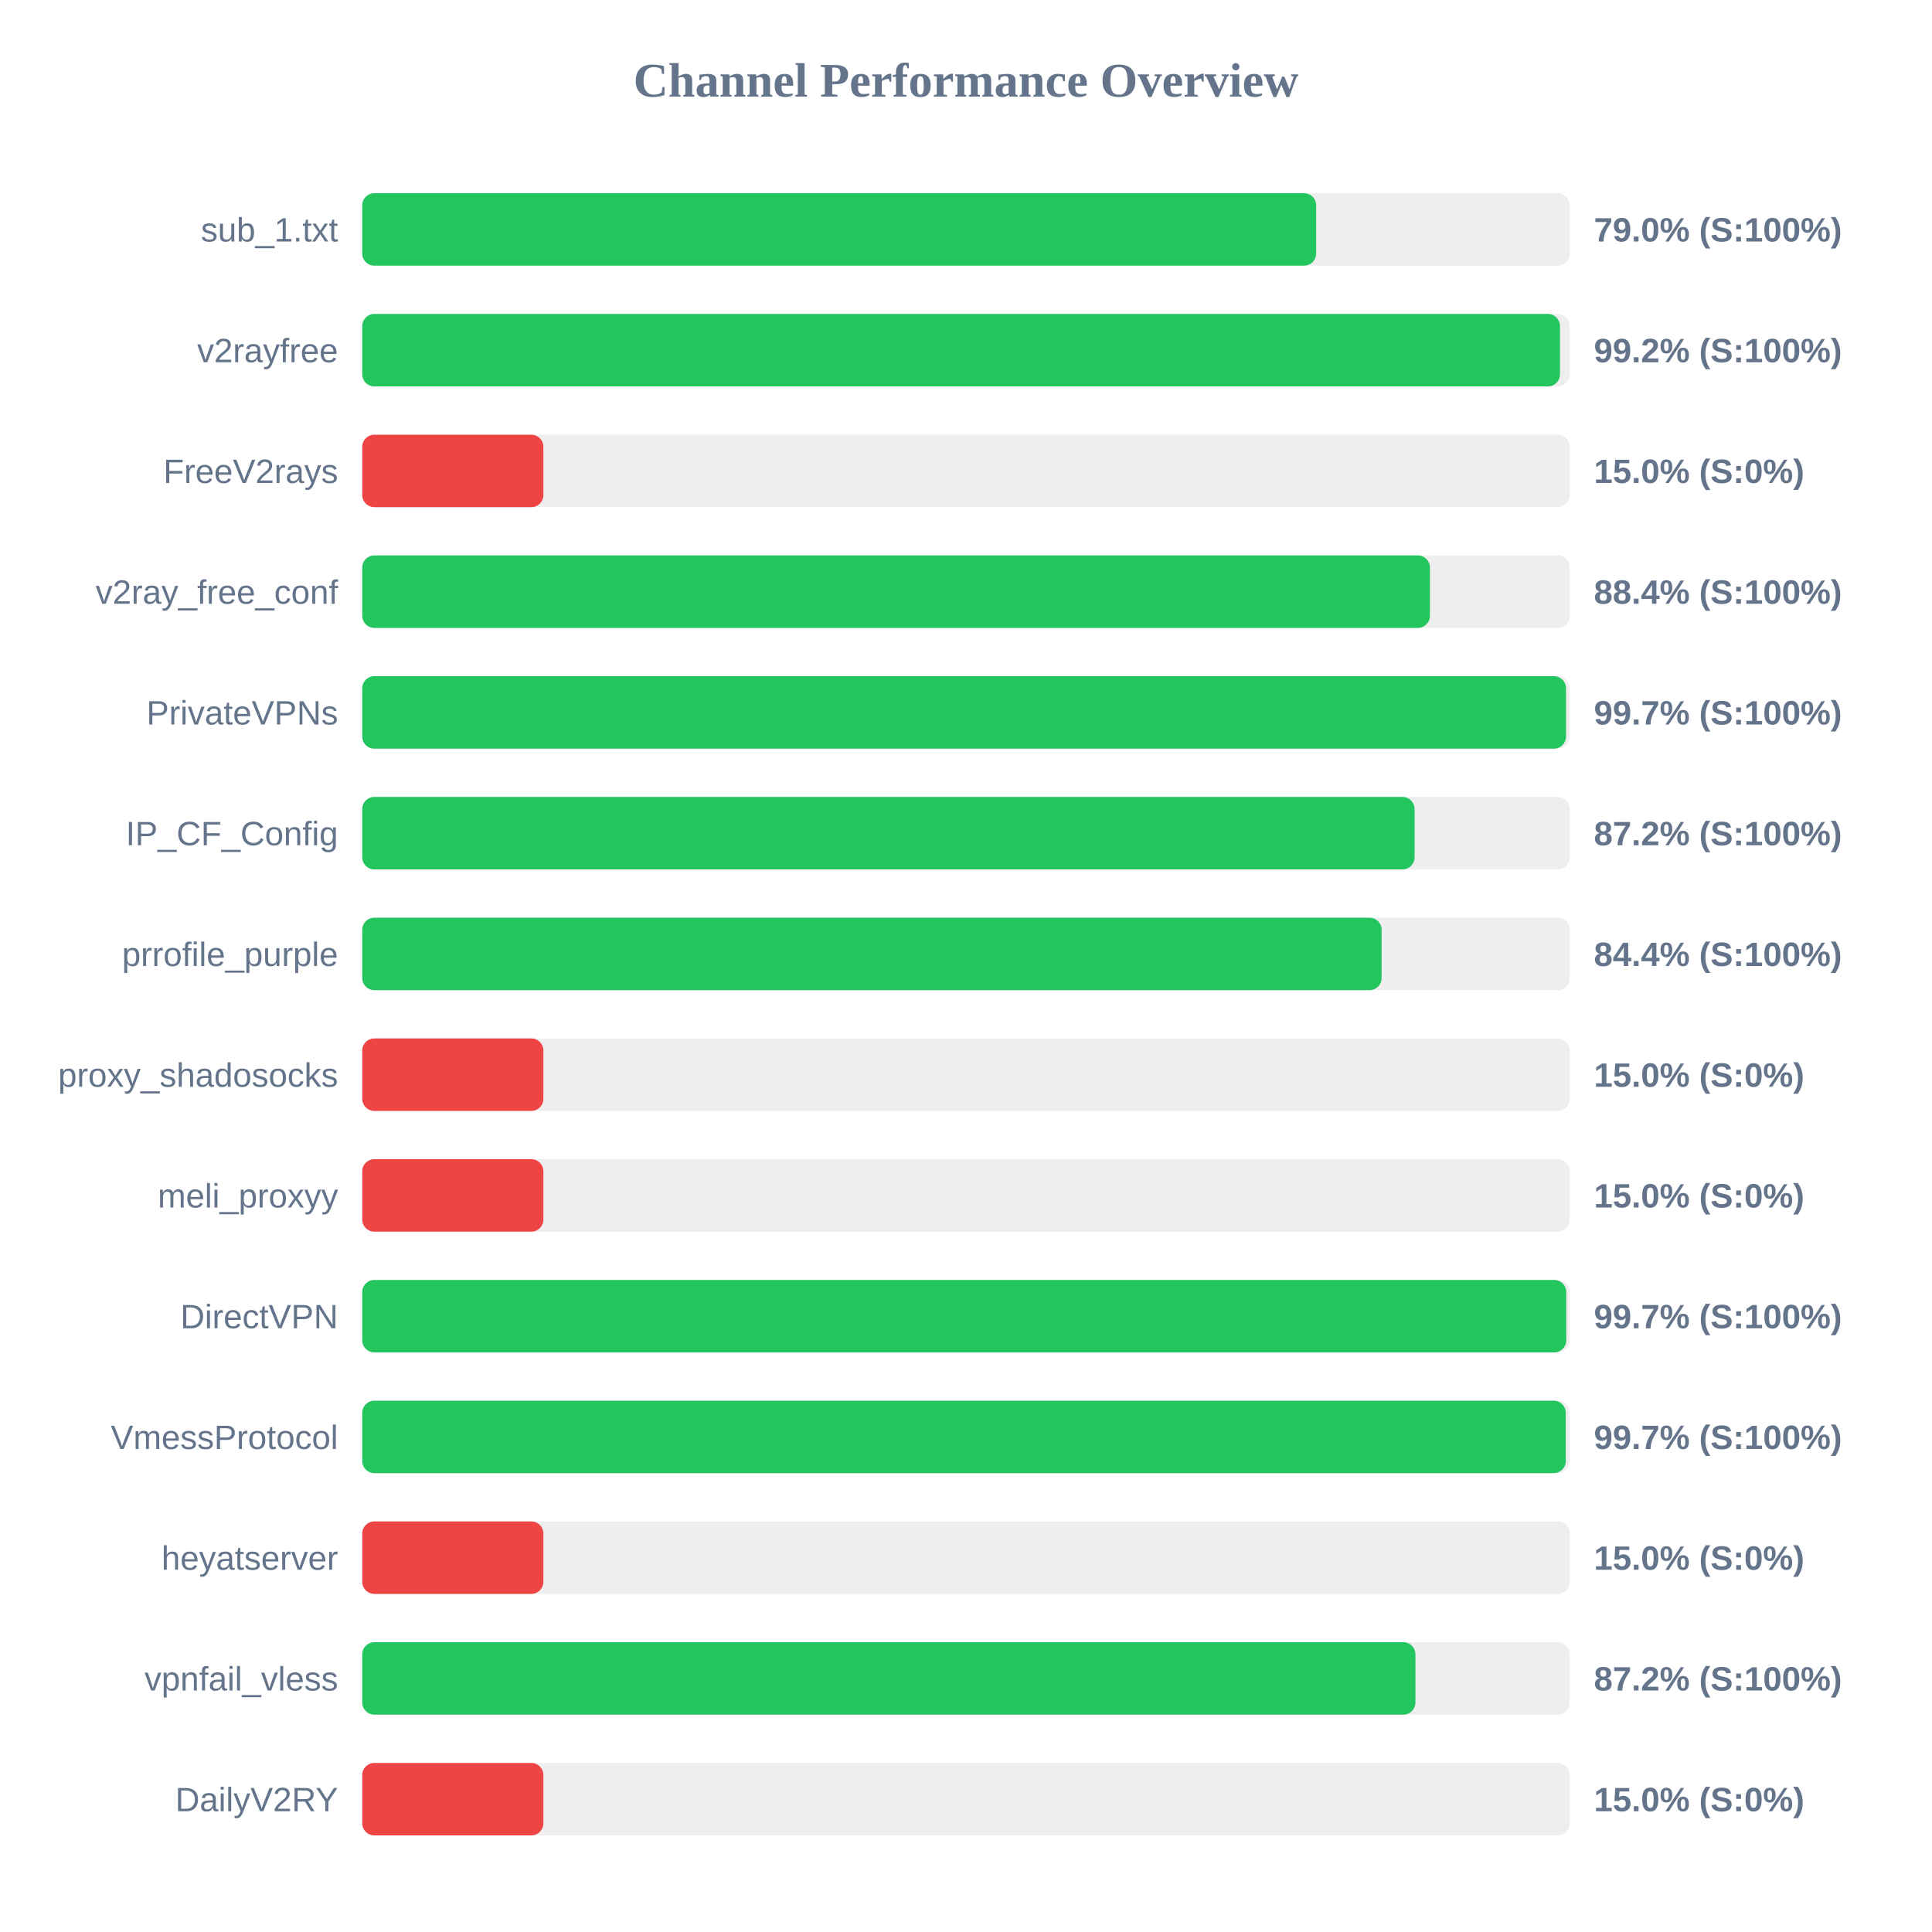
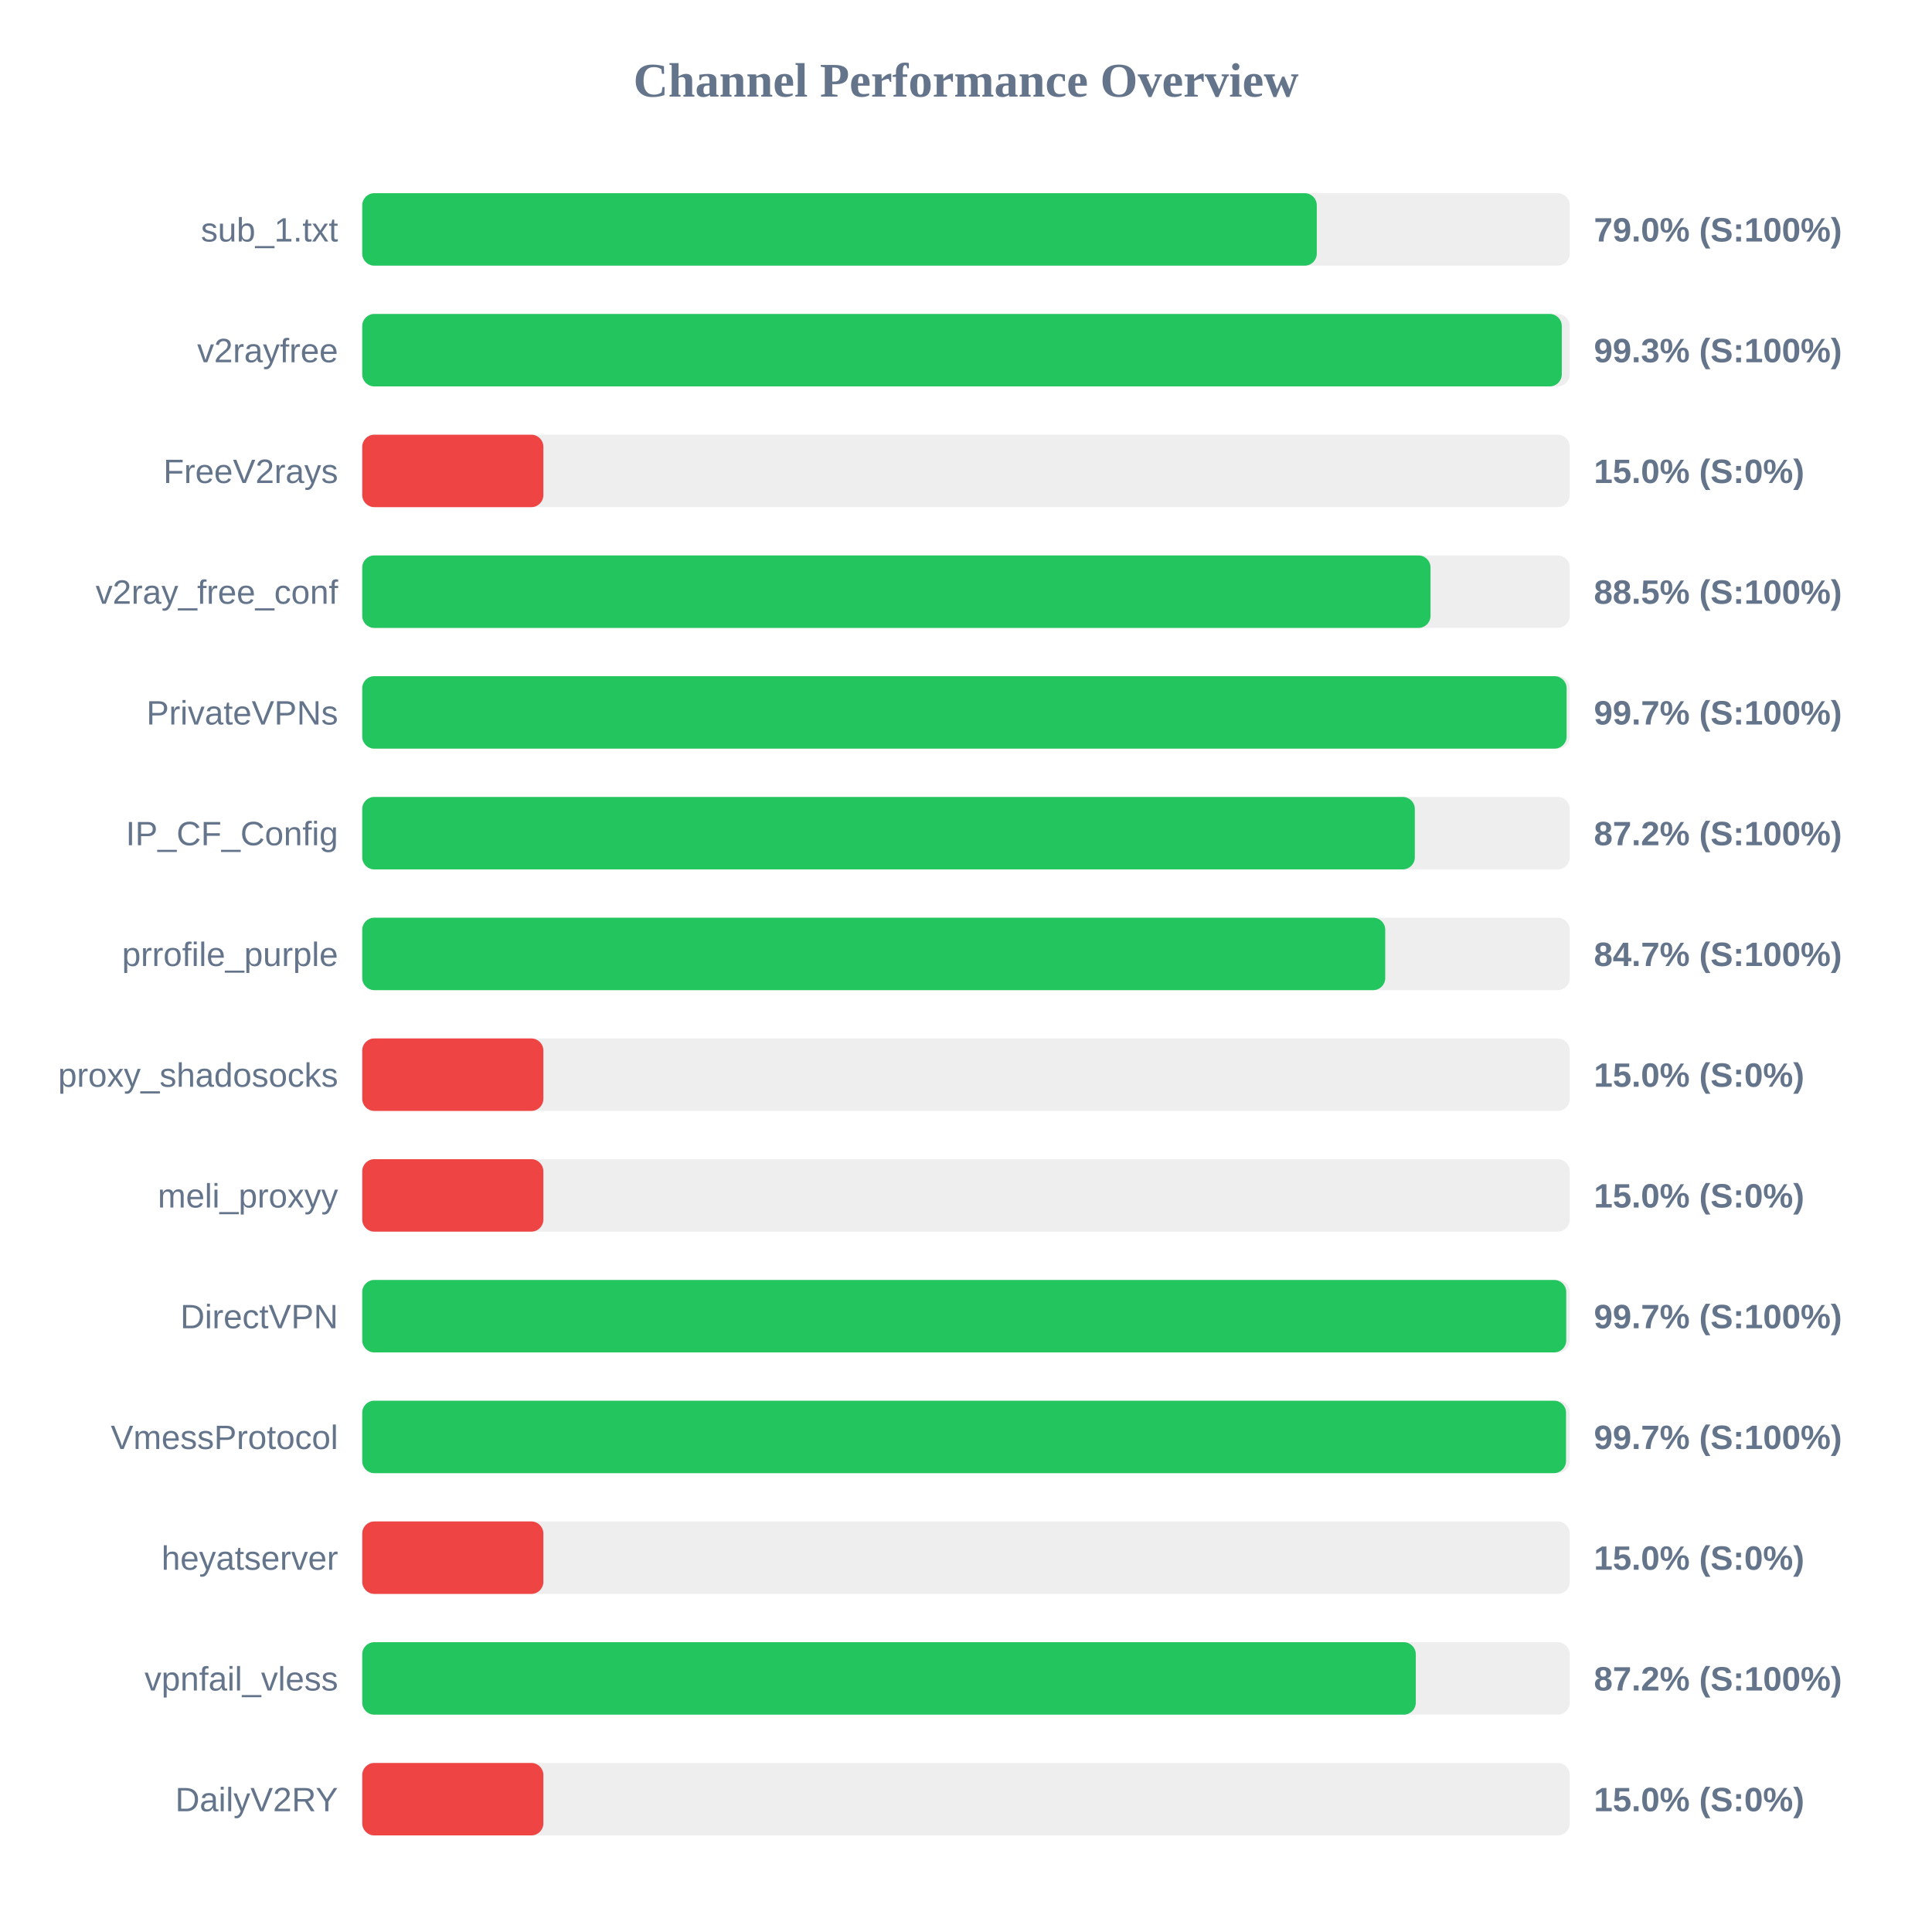
<svg xmlns="http://www.w3.org/2000/svg" width="800" height="800" version="1.1">
  <style>
        .row { font: 14px Arial; fill: #64748b; }
        .score { font: bold 14px Arial; fill: #64748b; }
    </style>
  <text x="400" y="40" text-anchor="middle" font-size="20px" font-weight="bold" fill="#64748b">Channel Performance Overview</text>
  <rect x="150" y="80" width="500" height="30" fill="#eee" rx="5" />
-   <rect x="150" y="80" width="395.0" height="30" fill="#22c55e" rx="5" />
+   <rect x="150" y="80" width="395.25" height="30" fill="#22c55e" rx="5" />
  <text x="140" y="100" text-anchor="end" class="row">sub_1.txt</text>
  <text x="660" y="100" text-anchor="start" class="score">79.0% (S:100%)</text>
  <rect x="150" y="130" width="500" height="30" fill="#eee" rx="5" />
-   <rect x="150" y="130" width="495.95" height="30" fill="#22c55e" rx="5" />
+   <rect x="150" y="130" width="496.7" height="30" fill="#22c55e" rx="5" />
  <text x="140" y="150" text-anchor="end" class="row">v2rayfree</text>
-   <text x="660" y="150" text-anchor="start" class="score">99.2% (S:100%)</text>
+   <text x="660" y="150" text-anchor="start" class="score">99.3% (S:100%)</text>
  <rect x="150" y="180" width="500" height="30" fill="#eee" rx="5" />
  <rect x="150" y="180" width="75.0" height="30" fill="#ef4444" rx="5" />
  <text x="140" y="200" text-anchor="end" class="row">FreeV2rays</text>
  <text x="660" y="200" text-anchor="start" class="score">15.0% (S:0%)</text>
  <rect x="150" y="230" width="500" height="30" fill="#eee" rx="5" />
-   <rect x="150" y="230" width="442.1" height="30" fill="#22c55e" rx="5" />
+   <rect x="150" y="230" width="442.35" height="30" fill="#22c55e" rx="5" />
  <text x="140" y="250" text-anchor="end" class="row">v2ray_free_conf</text>
-   <text x="660" y="250" text-anchor="start" class="score">88.4% (S:100%)</text>
+   <text x="660" y="250" text-anchor="start" class="score">88.5% (S:100%)</text>
  <rect x="150" y="280" width="500" height="30" fill="#eee" rx="5" />
-   <rect x="150" y="280" width="498.45" height="30" fill="#22c55e" rx="5" />
+   <rect x="150" y="280" width="498.7" height="30" fill="#22c55e" rx="5" />
  <text x="140" y="300" text-anchor="end" class="row">PrivateVPNs</text>
  <text x="660" y="300" text-anchor="start" class="score">99.7% (S:100%)</text>
  <rect x="150" y="330" width="500" height="30" fill="#eee" rx="5" />
-   <rect x="150" y="330" width="435.75" height="30" fill="#22c55e" rx="5" />
+   <rect x="150" y="330" width="435.85" height="30" fill="#22c55e" rx="5" />
  <text x="140" y="350" text-anchor="end" class="row">IP_CF_Config</text>
  <text x="660" y="350" text-anchor="start" class="score">87.2% (S:100%)</text>
  <rect x="150" y="380" width="500" height="30" fill="#eee" rx="5" />
-   <rect x="150" y="380" width="422.1" height="30" fill="#22c55e" rx="5" />
+   <rect x="150" y="380" width="423.6" height="30" fill="#22c55e" rx="5" />
  <text x="140" y="400" text-anchor="end" class="row">prrofile_purple</text>
-   <text x="660" y="400" text-anchor="start" class="score">84.4% (S:100%)</text>
+   <text x="660" y="400" text-anchor="start" class="score">84.7% (S:100%)</text>
  <rect x="150" y="430" width="500" height="30" fill="#eee" rx="5" />
  <rect x="150" y="430" width="75.0" height="30" fill="#ef4444" rx="5" />
  <text x="140" y="450" text-anchor="end" class="row">proxy_shadosocks</text>
  <text x="660" y="450" text-anchor="start" class="score">15.0% (S:0%)</text>
  <rect x="150" y="480" width="500" height="30" fill="#eee" rx="5" />
  <rect x="150" y="480" width="75.0" height="30" fill="#ef4444" rx="5" />
  <text x="140" y="500" text-anchor="end" class="row">meli_proxyy</text>
  <text x="660" y="500" text-anchor="start" class="score">15.0% (S:0%)</text>
  <rect x="150" y="530" width="500" height="30" fill="#eee" rx="5" />
  <rect x="150" y="530" width="498.55" height="30" fill="#22c55e" rx="5" />
  <text x="140" y="550" text-anchor="end" class="row">DirectVPN</text>
  <text x="660" y="550" text-anchor="start" class="score">99.7% (S:100%)</text>
  <rect x="150" y="580" width="500" height="30" fill="#eee" rx="5" />
-   <rect x="150" y="580" width="498.35" height="30" fill="#22c55e" rx="5" />
+   <rect x="150" y="580" width="498.45" height="30" fill="#22c55e" rx="5" />
  <text x="140" y="600" text-anchor="end" class="row">VmessProtocol</text>
  <text x="660" y="600" text-anchor="start" class="score">99.7% (S:100%)</text>
  <rect x="150" y="630" width="500" height="30" fill="#eee" rx="5" />
  <rect x="150" y="630" width="75.0" height="30" fill="#ef4444" rx="5" />
  <text x="140" y="650" text-anchor="end" class="row">heyatserver</text>
  <text x="660" y="650" text-anchor="start" class="score">15.0% (S:0%)</text>
  <rect x="150" y="680" width="500" height="30" fill="#eee" rx="5" />
-   <rect x="150" y="680" width="436.1" height="30" fill="#22c55e" rx="5" />
+   <rect x="150" y="680" width="436.25" height="30" fill="#22c55e" rx="5" />
  <text x="140" y="700" text-anchor="end" class="row">vpnfail_vless</text>
  <text x="660" y="700" text-anchor="start" class="score">87.2% (S:100%)</text>
  <rect x="150" y="730" width="500" height="30" fill="#eee" rx="5" />
  <rect x="150" y="730" width="75.0" height="30" fill="#ef4444" rx="5" />
  <text x="140" y="750" text-anchor="end" class="row">DailyV2RY</text>
  <text x="660" y="750" text-anchor="start" class="score">15.0% (S:0%)</text>
</svg>
